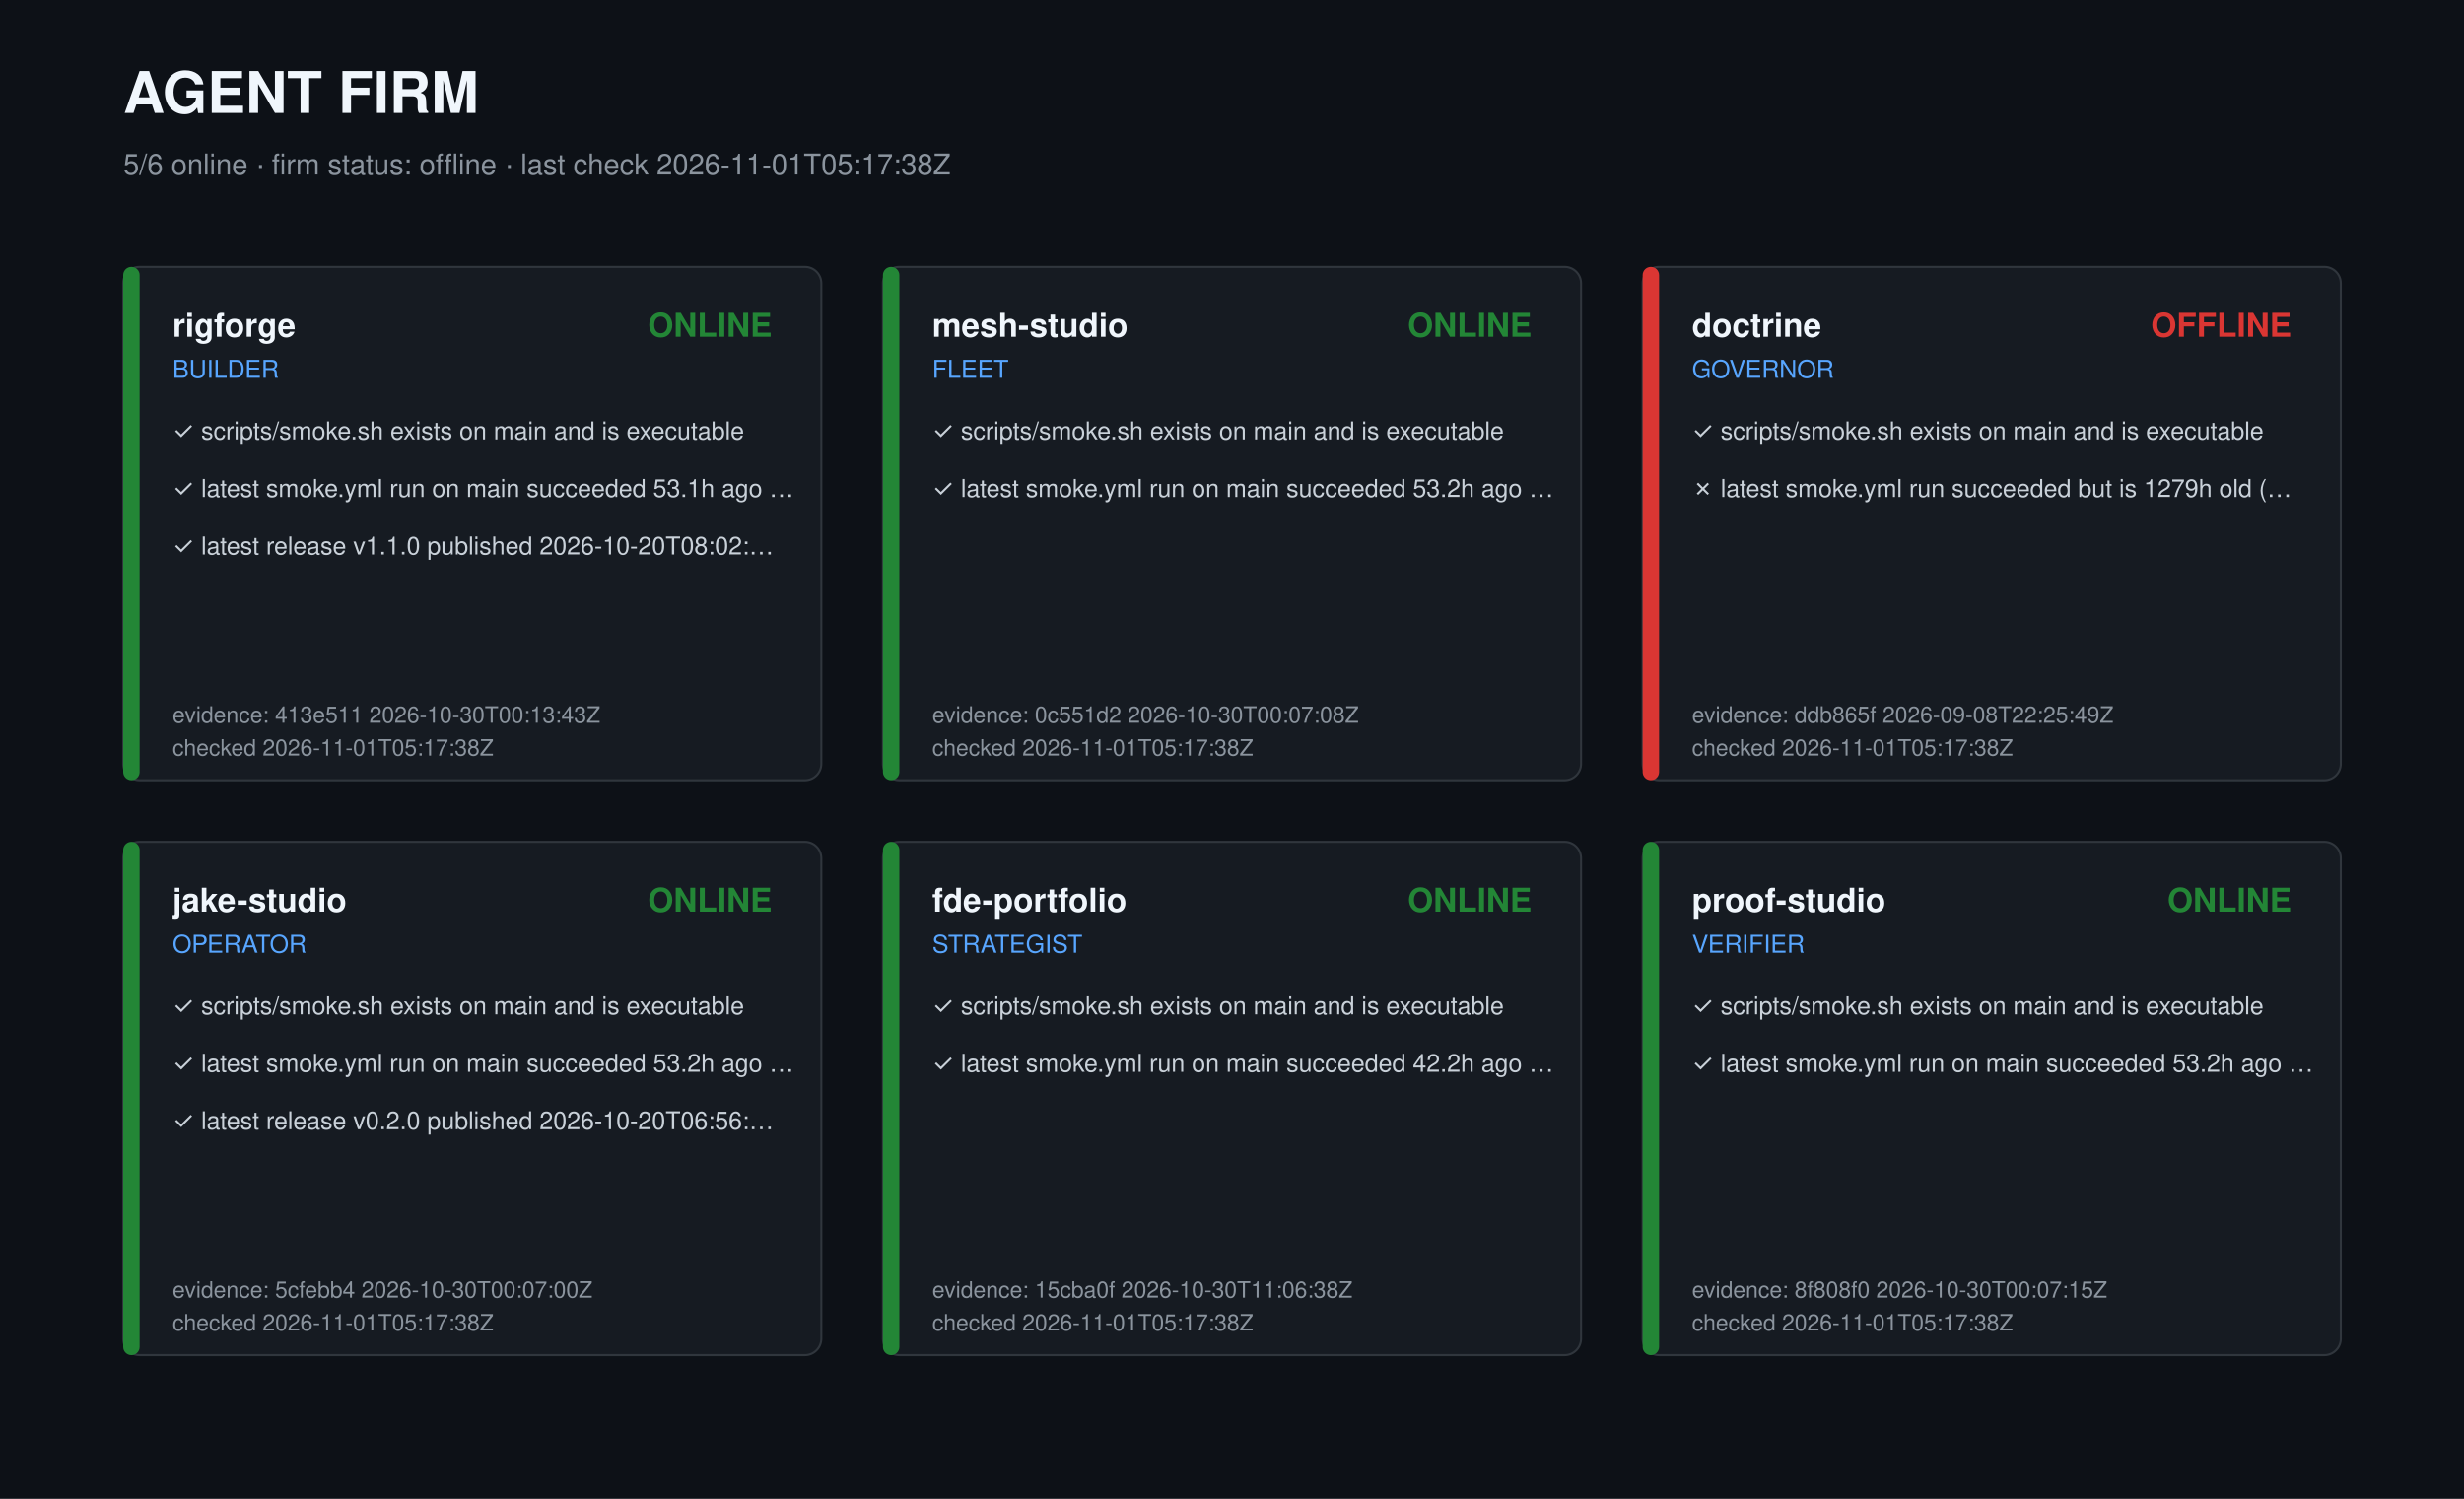
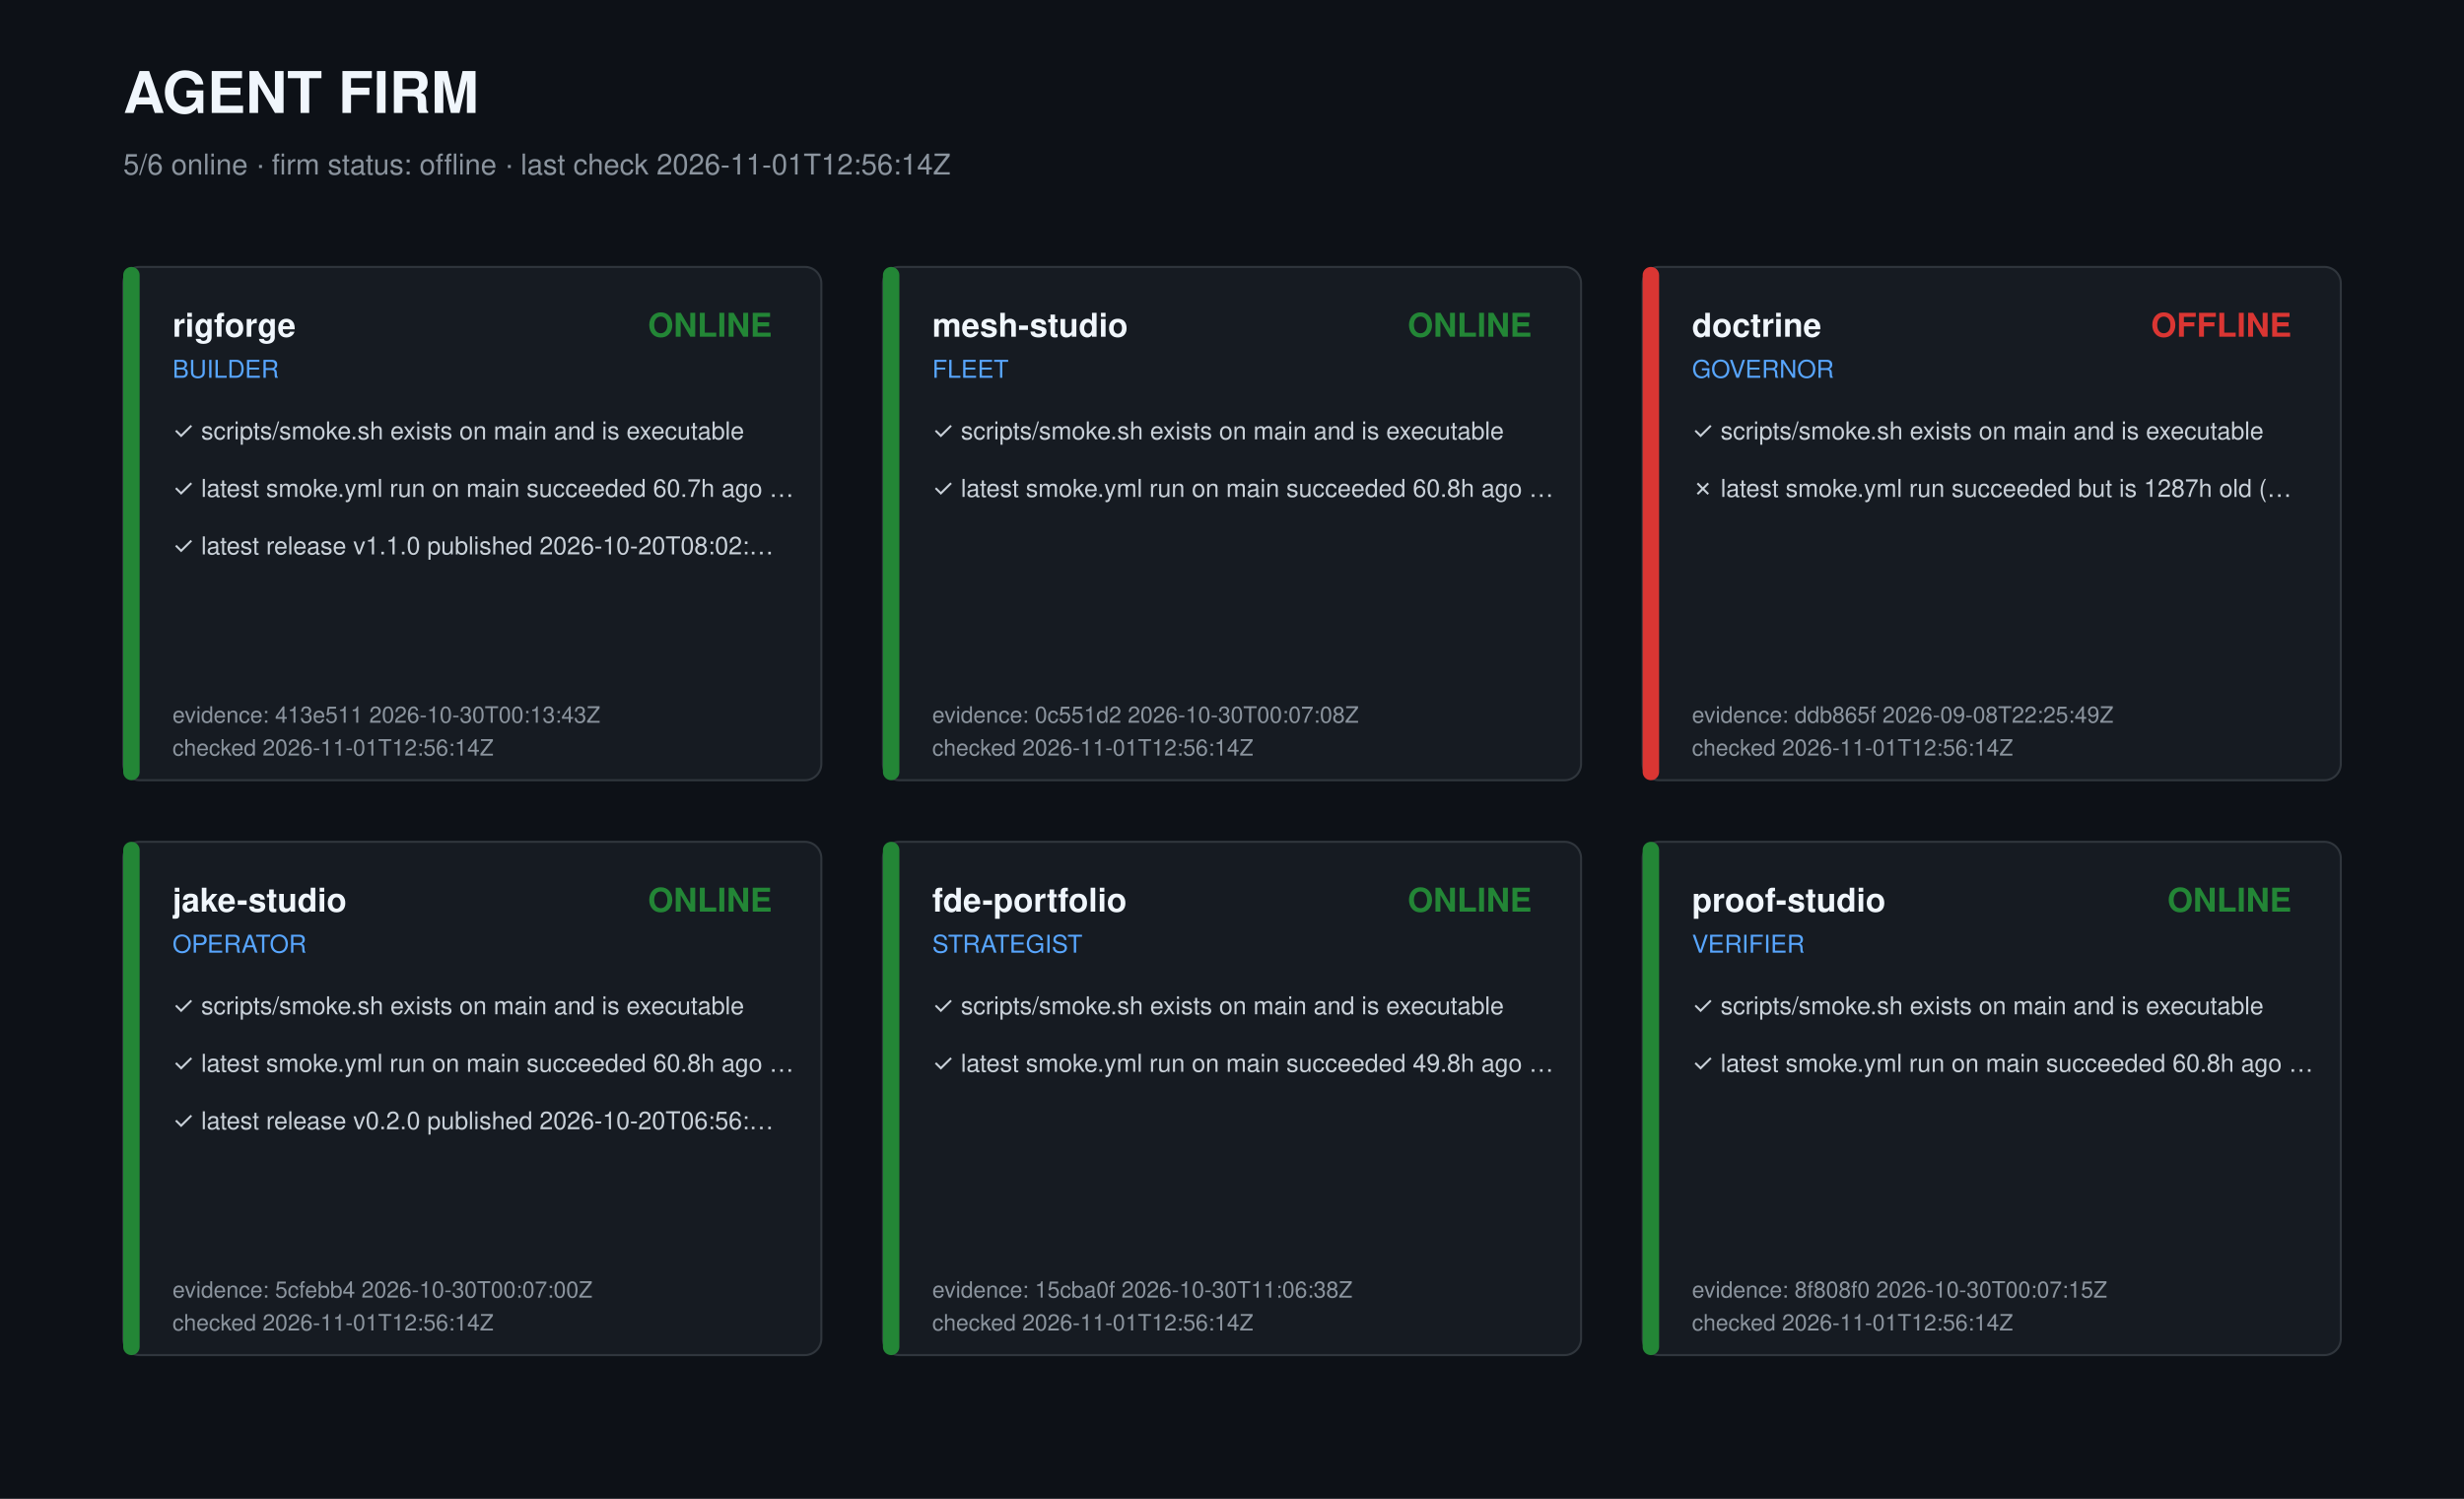
<svg xmlns="http://www.w3.org/2000/svg" width="1200" height="730" viewBox="0 0 1200 730" role="img" aria-label="Agent firm dashboard">
  <style>text{font-family:-apple-system,Segoe UI,Helvetica,Arial,sans-serif;fill:#c9d1d9}.t{font-size:28px;font-weight:700;fill:#f0f6fc}.s{font-size:14px;fill:#8b949e}.r{font-size:16px;font-weight:600;fill:#f0f6fc}.k{font-size:12px;fill:#58a6ff}.c{font-size:12px}.m{font-size:11px;fill:#8b949e}</style>
  <rect width="1200" height="730" fill="#0d1117" />
  <text class="t" x="60" y="55">AGENT FIRM</text>
-   <text class="s" x="60" y="85">5/6 online · firm status: offline · last check 2026-11-01T05:17:38Z</text>
+   <text class="s" x="60" y="85">5/6 online · firm status: offline · last check 2026-11-01T12:56:14Z</text>
  <g transform="translate(60,130)">
    <rect width="340" height="250" rx="8" fill="#161b22" stroke="#30363d" />
    <rect width="8" height="250" rx="4" fill="#238636" />
    <text class="r" x="24" y="34">rigforge</text>
    <text class="k" x="24" y="54">BUILDER</text>
    <text class="r" x="316" y="34" text-anchor="end" fill="#238636" style="fill:#238636">ONLINE</text>
    <text class="c" x="24" y="84">✓ scripts/smoke.sh exists on main and is executable</text>
-     <text class="c" x="24" y="112">✓ latest smoke.yml run on main succeeded 53.1h ago …</text>
+     <text class="c" x="24" y="112">✓ latest smoke.yml run on main succeeded 60.7h ago …</text>
    <text class="c" x="24" y="140">✓ latest release v1.1.0 published 2026-10-20T08:02:…</text>
    <text class="m" x="24" y="222">evidence: 413e511 2026-10-30T00:13:43Z</text>
-     <text class="m" x="24" y="238">checked 2026-11-01T05:17:38Z</text>
+     <text class="m" x="24" y="238">checked 2026-11-01T12:56:14Z</text>
  </g>
  <g transform="translate(430,130)">
    <rect width="340" height="250" rx="8" fill="#161b22" stroke="#30363d" />
    <rect width="8" height="250" rx="4" fill="#238636" />
    <text class="r" x="24" y="34">mesh-studio</text>
    <text class="k" x="24" y="54">FLEET</text>
    <text class="r" x="316" y="34" text-anchor="end" fill="#238636" style="fill:#238636">ONLINE</text>
    <text class="c" x="24" y="84">✓ scripts/smoke.sh exists on main and is executable</text>
-     <text class="c" x="24" y="112">✓ latest smoke.yml run on main succeeded 53.2h ago …</text>
+     <text class="c" x="24" y="112">✓ latest smoke.yml run on main succeeded 60.8h ago …</text>
    <text class="m" x="24" y="222">evidence: 0c551d2 2026-10-30T00:07:08Z</text>
-     <text class="m" x="24" y="238">checked 2026-11-01T05:17:38Z</text>
+     <text class="m" x="24" y="238">checked 2026-11-01T12:56:14Z</text>
  </g>
  <g transform="translate(800,130)">
    <rect width="340" height="250" rx="8" fill="#161b22" stroke="#30363d" />
    <rect width="8" height="250" rx="4" fill="#da3633" />
    <text class="r" x="24" y="34">doctrine</text>
    <text class="k" x="24" y="54">GOVERNOR</text>
    <text class="r" x="316" y="34" text-anchor="end" fill="#da3633" style="fill:#da3633">OFFLINE</text>
    <text class="c" x="24" y="84">✓ scripts/smoke.sh exists on main and is executable</text>
-     <text class="c" x="24" y="112">✗ latest smoke.yml run succeeded but is 1279h old (…</text>
+     <text class="c" x="24" y="112">✗ latest smoke.yml run succeeded but is 1287h old (…</text>
    <text class="m" x="24" y="222">evidence: ddb865f 2026-09-08T22:25:49Z</text>
-     <text class="m" x="24" y="238">checked 2026-11-01T05:17:38Z</text>
+     <text class="m" x="24" y="238">checked 2026-11-01T12:56:14Z</text>
  </g>
  <g transform="translate(60,410)">
    <rect width="340" height="250" rx="8" fill="#161b22" stroke="#30363d" />
    <rect width="8" height="250" rx="4" fill="#238636" />
    <text class="r" x="24" y="34">jake-studio</text>
    <text class="k" x="24" y="54">OPERATOR</text>
    <text class="r" x="316" y="34" text-anchor="end" fill="#238636" style="fill:#238636">ONLINE</text>
    <text class="c" x="24" y="84">✓ scripts/smoke.sh exists on main and is executable</text>
-     <text class="c" x="24" y="112">✓ latest smoke.yml run on main succeeded 53.2h ago …</text>
+     <text class="c" x="24" y="112">✓ latest smoke.yml run on main succeeded 60.8h ago …</text>
    <text class="c" x="24" y="140">✓ latest release v0.2.0 published 2026-10-20T06:56:…</text>
    <text class="m" x="24" y="222">evidence: 5cfebb4 2026-10-30T00:07:00Z</text>
-     <text class="m" x="24" y="238">checked 2026-11-01T05:17:38Z</text>
+     <text class="m" x="24" y="238">checked 2026-11-01T12:56:14Z</text>
  </g>
  <g transform="translate(430,410)">
    <rect width="340" height="250" rx="8" fill="#161b22" stroke="#30363d" />
    <rect width="8" height="250" rx="4" fill="#238636" />
    <text class="r" x="24" y="34">fde-portfolio</text>
    <text class="k" x="24" y="54">STRATEGIST</text>
    <text class="r" x="316" y="34" text-anchor="end" fill="#238636" style="fill:#238636">ONLINE</text>
    <text class="c" x="24" y="84">✓ scripts/smoke.sh exists on main and is executable</text>
-     <text class="c" x="24" y="112">✓ latest smoke.yml run on main succeeded 42.2h ago …</text>
+     <text class="c" x="24" y="112">✓ latest smoke.yml run on main succeeded 49.8h ago …</text>
    <text class="m" x="24" y="222">evidence: 15cba0f 2026-10-30T11:06:38Z</text>
-     <text class="m" x="24" y="238">checked 2026-11-01T05:17:38Z</text>
+     <text class="m" x="24" y="238">checked 2026-11-01T12:56:14Z</text>
  </g>
  <g transform="translate(800,410)">
    <rect width="340" height="250" rx="8" fill="#161b22" stroke="#30363d" />
    <rect width="8" height="250" rx="4" fill="#238636" />
    <text class="r" x="24" y="34">proof-studio</text>
    <text class="k" x="24" y="54">VERIFIER</text>
    <text class="r" x="316" y="34" text-anchor="end" fill="#238636" style="fill:#238636">ONLINE</text>
    <text class="c" x="24" y="84">✓ scripts/smoke.sh exists on main and is executable</text>
-     <text class="c" x="24" y="112">✓ latest smoke.yml run on main succeeded 53.2h ago …</text>
+     <text class="c" x="24" y="112">✓ latest smoke.yml run on main succeeded 60.8h ago …</text>
    <text class="m" x="24" y="222">evidence: 8f808f0 2026-10-30T00:07:15Z</text>
-     <text class="m" x="24" y="238">checked 2026-11-01T05:17:38Z</text>
+     <text class="m" x="24" y="238">checked 2026-11-01T12:56:14Z</text>
  </g>
</svg>
